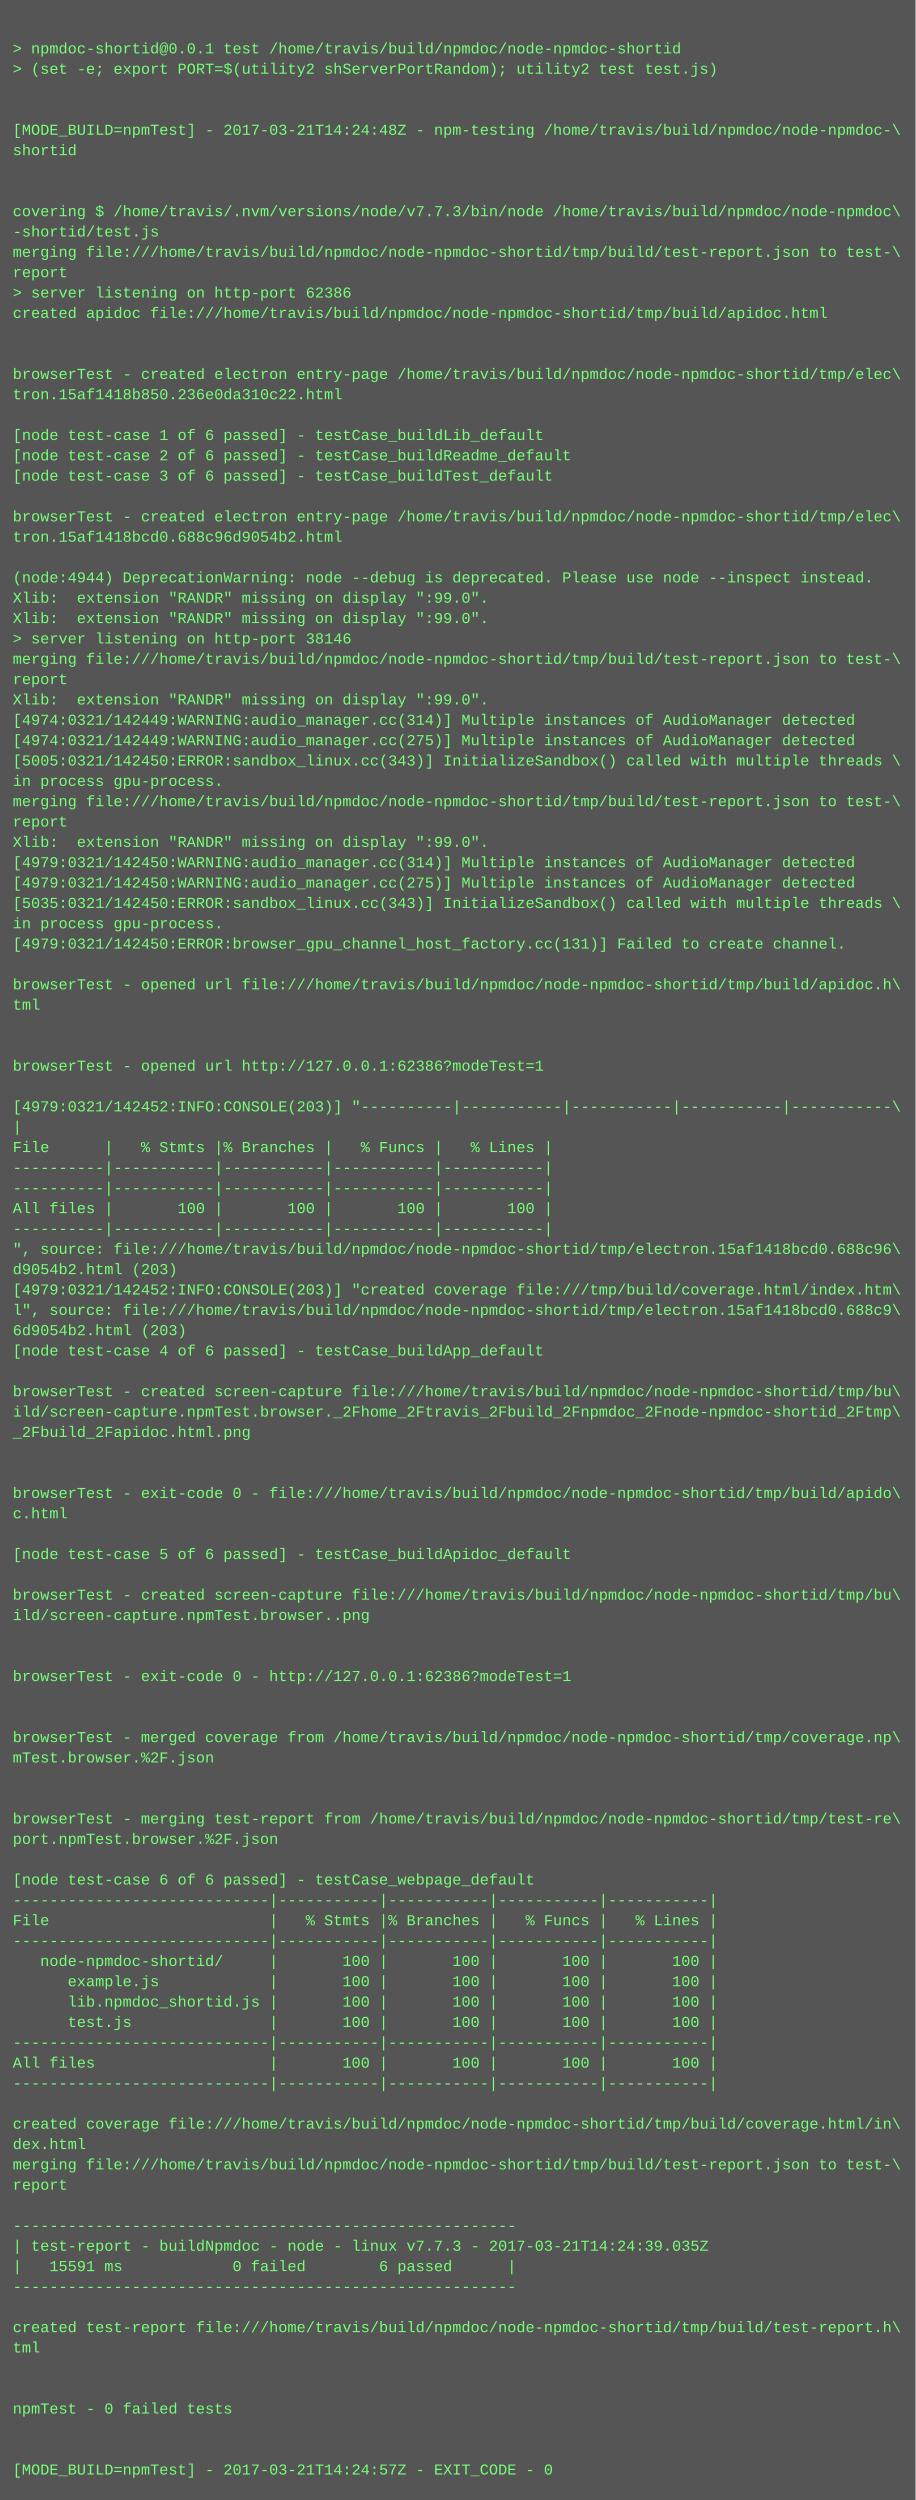
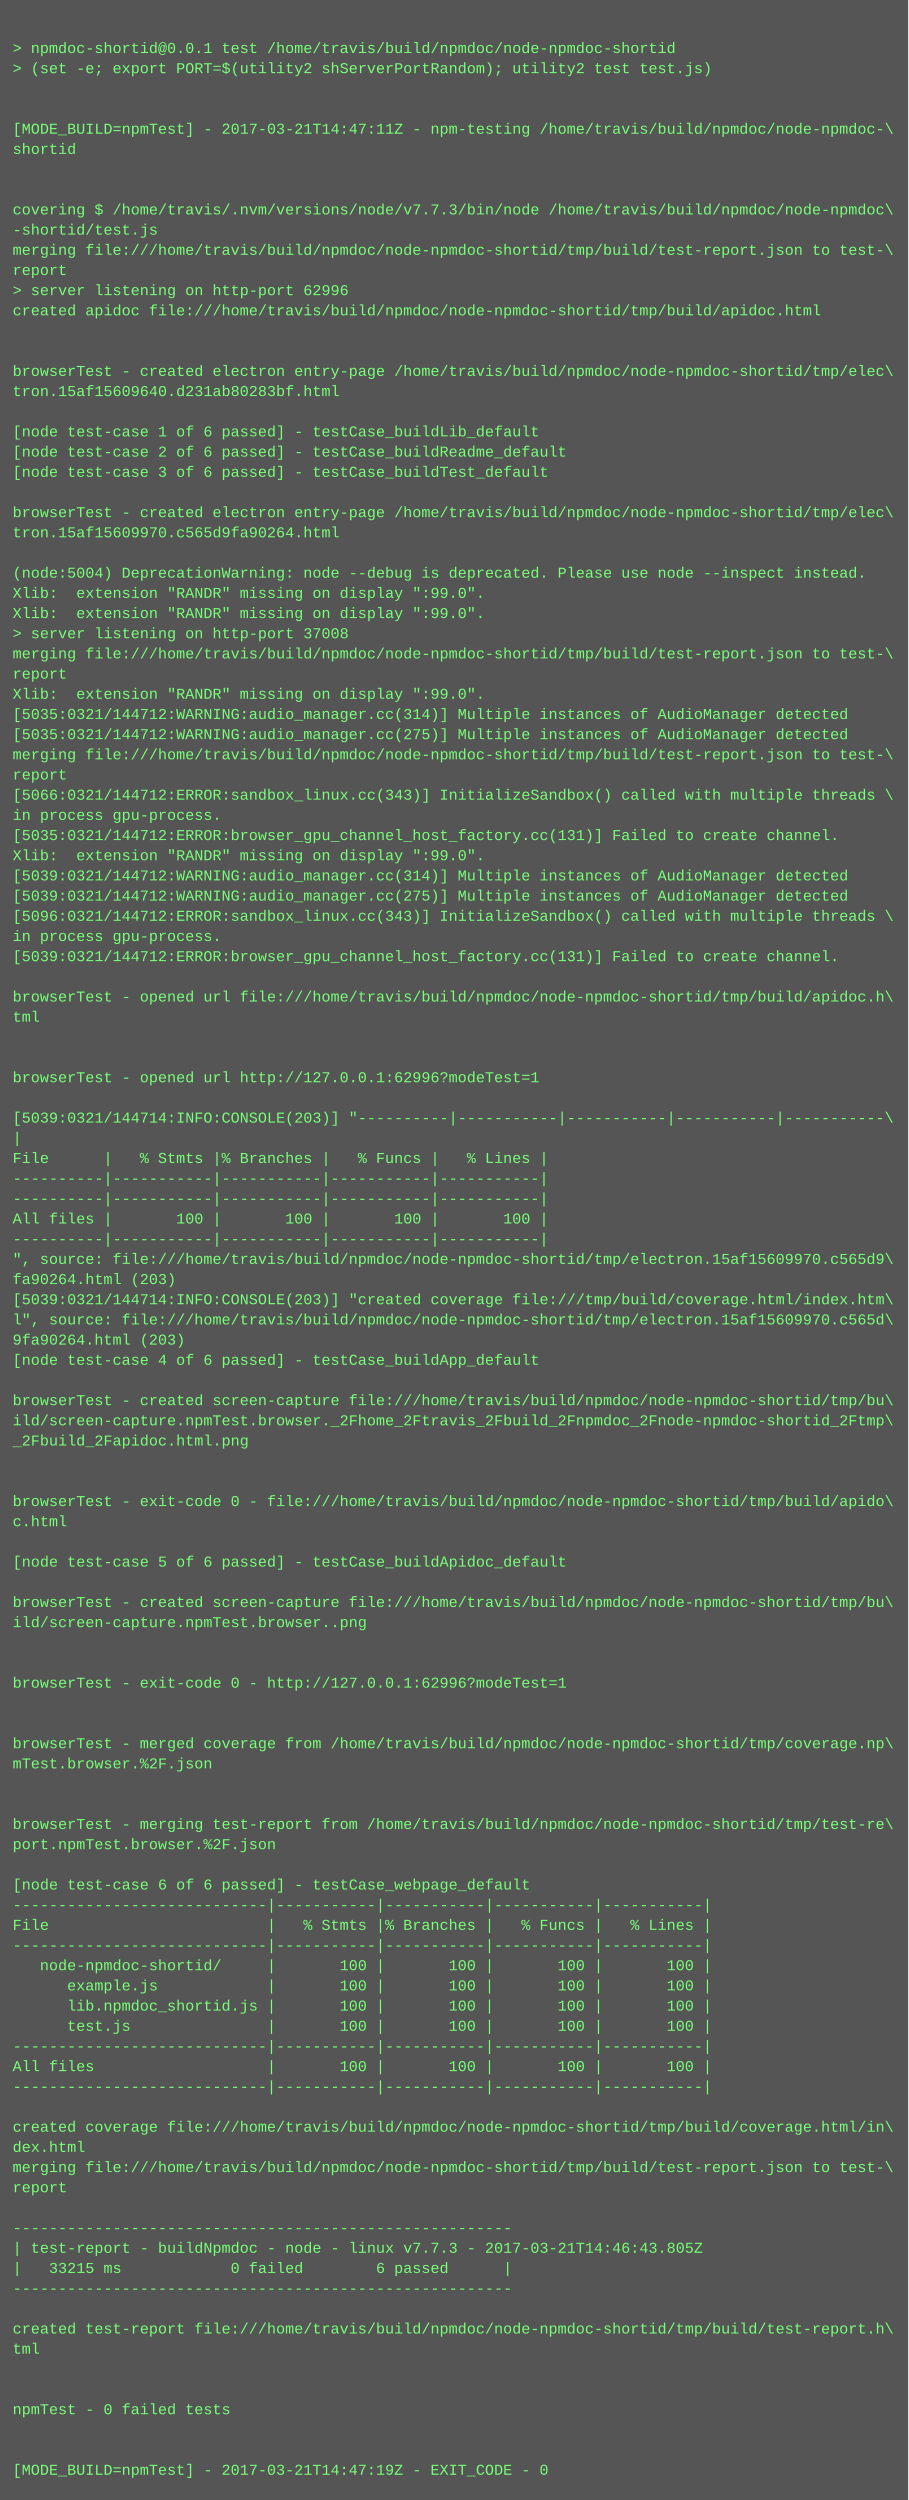
- <svg xmlns="http://www.w3.org/2000/svg" height="1966" width="720">
-   <rect height="1966" fill="#555" width="720" />
+ <svg xmlns="http://www.w3.org/2000/svg" height="1982" width="720">
+   <rect height="1982" fill="#555" width="720" />
  <text fill="#7f7" font-family="Courier New" font-size="12" xml:space="preserve">
    <tspan x="10" y="26" />
    <tspan x="10" y="42">&gt; npmdoc-shortid@0.0.1 test /home/travis/build/npmdoc/node-npmdoc-shortid</tspan>
    <tspan x="10" y="58">&gt; (set -e; export PORT=$(utility2 shServerPortRandom); utility2 test test.js)</tspan>
    <tspan x="10" y="74" />
    <tspan x="10" y="90" />
-     <tspan x="10" y="106">[MODE_BUILD=npmTest] - 2017-03-21T14:24:48Z - npm-testing /home/travis/build/npmdoc/node-npmdoc-\</tspan>
+     <tspan x="10" y="106">[MODE_BUILD=npmTest] - 2017-03-21T14:47:11Z - npm-testing /home/travis/build/npmdoc/node-npmdoc-\</tspan>
    <tspan x="10" y="122">shortid</tspan>
    <tspan x="10" y="138" />
    <tspan x="10" y="154" />
    <tspan x="10" y="170">covering $ /home/travis/.nvm/versions/node/v7.7.3/bin/node /home/travis/build/npmdoc/node-npmdoc\</tspan>
    <tspan x="10" y="186">-shortid/test.js</tspan>
    <tspan x="10" y="202">merging file:///home/travis/build/npmdoc/node-npmdoc-shortid/tmp/build/test-report.json to test-\</tspan>
    <tspan x="10" y="218">report</tspan>
-     <tspan x="10" y="234">&gt; server listening on http-port 62386</tspan>
+     <tspan x="10" y="234">&gt; server listening on http-port 62996</tspan>
    <tspan x="10" y="250">created apidoc file:///home/travis/build/npmdoc/node-npmdoc-shortid/tmp/build/apidoc.html</tspan>
    <tspan x="10" y="266" />
    <tspan x="10" y="282" />
    <tspan x="10" y="298">browserTest - created electron entry-page /home/travis/build/npmdoc/node-npmdoc-shortid/tmp/elec\</tspan>
-     <tspan x="10" y="314">tron.15af1418b850.236e0da310c22.html</tspan>
+     <tspan x="10" y="314">tron.15af15609640.d231ab80283bf.html</tspan>
    <tspan x="10" y="330" />
    <tspan x="10" y="346">[node test-case 1 of 6 passed] - testCase_buildLib_default</tspan>
    <tspan x="10" y="362">[node test-case 2 of 6 passed] - testCase_buildReadme_default</tspan>
    <tspan x="10" y="378">[node test-case 3 of 6 passed] - testCase_buildTest_default</tspan>
    <tspan x="10" y="394" />
    <tspan x="10" y="410">browserTest - created electron entry-page /home/travis/build/npmdoc/node-npmdoc-shortid/tmp/elec\</tspan>
-     <tspan x="10" y="426">tron.15af1418bcd0.688c96d9054b2.html</tspan>
+     <tspan x="10" y="426">tron.15af15609970.c565d9fa90264.html</tspan>
    <tspan x="10" y="442" />
-     <tspan x="10" y="458">(node:4944) DeprecationWarning: node --debug is deprecated. Please use node --inspect instead.</tspan>
+     <tspan x="10" y="458">(node:5004) DeprecationWarning: node --debug is deprecated. Please use node --inspect instead.</tspan>
    <tspan x="10" y="474">Xlib:  extension "RANDR" missing on display ":99.0".</tspan>
    <tspan x="10" y="490">Xlib:  extension "RANDR" missing on display ":99.0".</tspan>
-     <tspan x="10" y="506">&gt; server listening on http-port 38146</tspan>
+     <tspan x="10" y="506">&gt; server listening on http-port 37008</tspan>
    <tspan x="10" y="522">merging file:///home/travis/build/npmdoc/node-npmdoc-shortid/tmp/build/test-report.json to test-\</tspan>
    <tspan x="10" y="538">report</tspan>
    <tspan x="10" y="554">Xlib:  extension "RANDR" missing on display ":99.0".</tspan>
-     <tspan x="10" y="570">[4974:0321/142449:WARNING:audio_manager.cc(314)] Multiple instances of AudioManager detected</tspan>
-     <tspan x="10" y="586">[4974:0321/142449:WARNING:audio_manager.cc(275)] Multiple instances of AudioManager detected</tspan>
-     <tspan x="10" y="602">[5005:0321/142450:ERROR:sandbox_linux.cc(343)] InitializeSandbox() called with multiple threads \</tspan>
-     <tspan x="10" y="618">in process gpu-process. </tspan>
-     <tspan x="10" y="634">merging file:///home/travis/build/npmdoc/node-npmdoc-shortid/tmp/build/test-report.json to test-\</tspan>
-     <tspan x="10" y="650">report</tspan>
-     <tspan x="10" y="666">Xlib:  extension "RANDR" missing on display ":99.0".</tspan>
-     <tspan x="10" y="682">[4979:0321/142450:WARNING:audio_manager.cc(314)] Multiple instances of AudioManager detected</tspan>
-     <tspan x="10" y="698">[4979:0321/142450:WARNING:audio_manager.cc(275)] Multiple instances of AudioManager detected</tspan>
-     <tspan x="10" y="714">[5035:0321/142450:ERROR:sandbox_linux.cc(343)] InitializeSandbox() called with multiple threads \</tspan>
-     <tspan x="10" y="730">in process gpu-process. </tspan>
-     <tspan x="10" y="746">[4979:0321/142450:ERROR:browser_gpu_channel_host_factory.cc(131)] Failed to create channel.</tspan>
-     <tspan x="10" y="762" />
-     <tspan x="10" y="778">browserTest - opened url file:///home/travis/build/npmdoc/node-npmdoc-shortid/tmp/build/apidoc.h\</tspan>
-     <tspan x="10" y="794">tml</tspan>
-     <tspan x="10" y="810" />
+     <tspan x="10" y="570">[5035:0321/144712:WARNING:audio_manager.cc(314)] Multiple instances of AudioManager detected</tspan>
+     <tspan x="10" y="586">[5035:0321/144712:WARNING:audio_manager.cc(275)] Multiple instances of AudioManager detected</tspan>
+     <tspan x="10" y="602">merging file:///home/travis/build/npmdoc/node-npmdoc-shortid/tmp/build/test-report.json to test-\</tspan>
+     <tspan x="10" y="618">report</tspan>
+     <tspan x="10" y="634">[5066:0321/144712:ERROR:sandbox_linux.cc(343)] InitializeSandbox() called with multiple threads \</tspan>
+     <tspan x="10" y="650">in process gpu-process. </tspan>
+     <tspan x="10" y="666">[5035:0321/144712:ERROR:browser_gpu_channel_host_factory.cc(131)] Failed to create channel.</tspan>
+     <tspan x="10" y="682">Xlib:  extension "RANDR" missing on display ":99.0".</tspan>
+     <tspan x="10" y="698">[5039:0321/144712:WARNING:audio_manager.cc(314)] Multiple instances of AudioManager detected</tspan>
+     <tspan x="10" y="714">[5039:0321/144712:WARNING:audio_manager.cc(275)] Multiple instances of AudioManager detected</tspan>
+     <tspan x="10" y="730">[5096:0321/144712:ERROR:sandbox_linux.cc(343)] InitializeSandbox() called with multiple threads \</tspan>
+     <tspan x="10" y="746">in process gpu-process. </tspan>
+     <tspan x="10" y="762">[5039:0321/144712:ERROR:browser_gpu_channel_host_factory.cc(131)] Failed to create channel.</tspan>
+     <tspan x="10" y="778" />
+     <tspan x="10" y="794">browserTest - opened url file:///home/travis/build/npmdoc/node-npmdoc-shortid/tmp/build/apidoc.h\</tspan>
+     <tspan x="10" y="810">tml</tspan>
    <tspan x="10" y="826" />
-     <tspan x="10" y="842">browserTest - opened url http://127.0.0.1:62386?modeTest=1</tspan>
-     <tspan x="10" y="858" />
-     <tspan x="10" y="874">[4979:0321/142452:INFO:CONSOLE(203)] "----------|-----------|-----------|-----------|-----------\</tspan>
-     <tspan x="10" y="890">|</tspan>
-     <tspan x="10" y="906">File      |   % Stmts |% Branches |   % Funcs |   % Lines |</tspan>
-     <tspan x="10" y="922">----------|-----------|-----------|-----------|-----------|</tspan>
+     <tspan x="10" y="842" />
+     <tspan x="10" y="858">browserTest - opened url http://127.0.0.1:62996?modeTest=1</tspan>
+     <tspan x="10" y="874" />
+     <tspan x="10" y="890">[5039:0321/144714:INFO:CONSOLE(203)] "----------|-----------|-----------|-----------|-----------\</tspan>
+     <tspan x="10" y="906">|</tspan>
+     <tspan x="10" y="922">File      |   % Stmts |% Branches |   % Funcs |   % Lines |</tspan>
    <tspan x="10" y="938">----------|-----------|-----------|-----------|-----------|</tspan>
-     <tspan x="10" y="954">All files |       100 |       100 |       100 |       100 |</tspan>
-     <tspan x="10" y="970">----------|-----------|-----------|-----------|-----------|</tspan>
-     <tspan x="10" y="986">", source: file:///home/travis/build/npmdoc/node-npmdoc-shortid/tmp/electron.15af1418bcd0.688c96\</tspan>
-     <tspan x="10" y="1002">d9054b2.html (203)</tspan>
-     <tspan x="10" y="1018">[4979:0321/142452:INFO:CONSOLE(203)] "created coverage file:///tmp/build/coverage.html/index.htm\</tspan>
-     <tspan x="10" y="1034">l", source: file:///home/travis/build/npmdoc/node-npmdoc-shortid/tmp/electron.15af1418bcd0.688c9\</tspan>
-     <tspan x="10" y="1050">6d9054b2.html (203)</tspan>
-     <tspan x="10" y="1066">[node test-case 4 of 6 passed] - testCase_buildApp_default</tspan>
-     <tspan x="10" y="1082" />
-     <tspan x="10" y="1098">browserTest - created screen-capture file:///home/travis/build/npmdoc/node-npmdoc-shortid/tmp/bu\</tspan>
-     <tspan x="10" y="1114">ild/screen-capture.npmTest.browser._2Fhome_2Ftravis_2Fbuild_2Fnpmdoc_2Fnode-npmdoc-shortid_2Ftmp\</tspan>
-     <tspan x="10" y="1130">_2Fbuild_2Fapidoc.html.png</tspan>
-     <tspan x="10" y="1146" />
+     <tspan x="10" y="954">----------|-----------|-----------|-----------|-----------|</tspan>
+     <tspan x="10" y="970">All files |       100 |       100 |       100 |       100 |</tspan>
+     <tspan x="10" y="986">----------|-----------|-----------|-----------|-----------|</tspan>
+     <tspan x="10" y="1002">", source: file:///home/travis/build/npmdoc/node-npmdoc-shortid/tmp/electron.15af15609970.c565d9\</tspan>
+     <tspan x="10" y="1018">fa90264.html (203)</tspan>
+     <tspan x="10" y="1034">[5039:0321/144714:INFO:CONSOLE(203)] "created coverage file:///tmp/build/coverage.html/index.htm\</tspan>
+     <tspan x="10" y="1050">l", source: file:///home/travis/build/npmdoc/node-npmdoc-shortid/tmp/electron.15af15609970.c565d\</tspan>
+     <tspan x="10" y="1066">9fa90264.html (203)</tspan>
+     <tspan x="10" y="1082">[node test-case 4 of 6 passed] - testCase_buildApp_default</tspan>
+     <tspan x="10" y="1098" />
+     <tspan x="10" y="1114">browserTest - created screen-capture file:///home/travis/build/npmdoc/node-npmdoc-shortid/tmp/bu\</tspan>
+     <tspan x="10" y="1130">ild/screen-capture.npmTest.browser._2Fhome_2Ftravis_2Fbuild_2Fnpmdoc_2Fnode-npmdoc-shortid_2Ftmp\</tspan>
+     <tspan x="10" y="1146">_2Fbuild_2Fapidoc.html.png</tspan>
    <tspan x="10" y="1162" />
-     <tspan x="10" y="1178">browserTest - exit-code 0 - file:///home/travis/build/npmdoc/node-npmdoc-shortid/tmp/build/apido\</tspan>
-     <tspan x="10" y="1194">c.html</tspan>
-     <tspan x="10" y="1210" />
-     <tspan x="10" y="1226">[node test-case 5 of 6 passed] - testCase_buildApidoc_default</tspan>
-     <tspan x="10" y="1242" />
-     <tspan x="10" y="1258">browserTest - created screen-capture file:///home/travis/build/npmdoc/node-npmdoc-shortid/tmp/bu\</tspan>
-     <tspan x="10" y="1274">ild/screen-capture.npmTest.browser..png</tspan>
-     <tspan x="10" y="1290" />
+     <tspan x="10" y="1178" />
+     <tspan x="10" y="1194">browserTest - exit-code 0 - file:///home/travis/build/npmdoc/node-npmdoc-shortid/tmp/build/apido\</tspan>
+     <tspan x="10" y="1210">c.html</tspan>
+     <tspan x="10" y="1226" />
+     <tspan x="10" y="1242">[node test-case 5 of 6 passed] - testCase_buildApidoc_default</tspan>
+     <tspan x="10" y="1258" />
+     <tspan x="10" y="1274">browserTest - created screen-capture file:///home/travis/build/npmdoc/node-npmdoc-shortid/tmp/bu\</tspan>
+     <tspan x="10" y="1290">ild/screen-capture.npmTest.browser..png</tspan>
    <tspan x="10" y="1306" />
-     <tspan x="10" y="1322">browserTest - exit-code 0 - http://127.0.0.1:62386?modeTest=1</tspan>
-     <tspan x="10" y="1338" />
+     <tspan x="10" y="1322" />
+     <tspan x="10" y="1338">browserTest - exit-code 0 - http://127.0.0.1:62996?modeTest=1</tspan>
    <tspan x="10" y="1354" />
-     <tspan x="10" y="1370">browserTest - merged coverage from /home/travis/build/npmdoc/node-npmdoc-shortid/tmp/coverage.np\</tspan>
-     <tspan x="10" y="1386">mTest.browser.%2F.json</tspan>
-     <tspan x="10" y="1402" />
+     <tspan x="10" y="1370" />
+     <tspan x="10" y="1386">browserTest - merged coverage from /home/travis/build/npmdoc/node-npmdoc-shortid/tmp/coverage.np\</tspan>
+     <tspan x="10" y="1402">mTest.browser.%2F.json</tspan>
    <tspan x="10" y="1418" />
-     <tspan x="10" y="1434">browserTest - merging test-report from /home/travis/build/npmdoc/node-npmdoc-shortid/tmp/test-re\</tspan>
-     <tspan x="10" y="1450">port.npmTest.browser.%2F.json</tspan>
-     <tspan x="10" y="1466" />
-     <tspan x="10" y="1482">[node test-case 6 of 6 passed] - testCase_webpage_default</tspan>
-     <tspan x="10" y="1498">----------------------------|-----------|-----------|-----------|-----------|</tspan>
-     <tspan x="10" y="1514">File                        |   % Stmts |% Branches |   % Funcs |   % Lines |</tspan>
-     <tspan x="10" y="1530">----------------------------|-----------|-----------|-----------|-----------|</tspan>
-     <tspan x="10" y="1546">   node-npmdoc-shortid/     |       100 |       100 |       100 |       100 |</tspan>
-     <tspan x="10" y="1562">      example.js            |       100 |       100 |       100 |       100 |</tspan>
-     <tspan x="10" y="1578">      lib.npmdoc_shortid.js |       100 |       100 |       100 |       100 |</tspan>
-     <tspan x="10" y="1594">      test.js               |       100 |       100 |       100 |       100 |</tspan>
-     <tspan x="10" y="1610">----------------------------|-----------|-----------|-----------|-----------|</tspan>
-     <tspan x="10" y="1626">All files                   |       100 |       100 |       100 |       100 |</tspan>
-     <tspan x="10" y="1642">----------------------------|-----------|-----------|-----------|-----------|</tspan>
-     <tspan x="10" y="1658" />
-     <tspan x="10" y="1674">created coverage file:///home/travis/build/npmdoc/node-npmdoc-shortid/tmp/build/coverage.html/in\</tspan>
-     <tspan x="10" y="1690">dex.html</tspan>
-     <tspan x="10" y="1706">merging file:///home/travis/build/npmdoc/node-npmdoc-shortid/tmp/build/test-report.json to test-\</tspan>
-     <tspan x="10" y="1722">report</tspan>
-     <tspan x="10" y="1738" />
-     <tspan x="10" y="1754">-------------------------------------------------------</tspan>
-     <tspan x="10" y="1770">| test-report - buildNpmdoc - node - linux v7.7.3 - 2017-03-21T14:24:39.035Z</tspan>
-     <tspan x="10" y="1786">|   15591 ms            0 failed        6 passed      |</tspan>
-     <tspan x="10" y="1802">-------------------------------------------------------</tspan>
-     <tspan x="10" y="1818" />
-     <tspan x="10" y="1834">created test-report file:///home/travis/build/npmdoc/node-npmdoc-shortid/tmp/build/test-report.h\</tspan>
-     <tspan x="10" y="1850">tml</tspan>
-     <tspan x="10" y="1866" />
+     <tspan x="10" y="1434" />
+     <tspan x="10" y="1450">browserTest - merging test-report from /home/travis/build/npmdoc/node-npmdoc-shortid/tmp/test-re\</tspan>
+     <tspan x="10" y="1466">port.npmTest.browser.%2F.json</tspan>
+     <tspan x="10" y="1482" />
+     <tspan x="10" y="1498">[node test-case 6 of 6 passed] - testCase_webpage_default</tspan>
+     <tspan x="10" y="1514">----------------------------|-----------|-----------|-----------|-----------|</tspan>
+     <tspan x="10" y="1530">File                        |   % Stmts |% Branches |   % Funcs |   % Lines |</tspan>
+     <tspan x="10" y="1546">----------------------------|-----------|-----------|-----------|-----------|</tspan>
+     <tspan x="10" y="1562">   node-npmdoc-shortid/     |       100 |       100 |       100 |       100 |</tspan>
+     <tspan x="10" y="1578">      example.js            |       100 |       100 |       100 |       100 |</tspan>
+     <tspan x="10" y="1594">      lib.npmdoc_shortid.js |       100 |       100 |       100 |       100 |</tspan>
+     <tspan x="10" y="1610">      test.js               |       100 |       100 |       100 |       100 |</tspan>
+     <tspan x="10" y="1626">----------------------------|-----------|-----------|-----------|-----------|</tspan>
+     <tspan x="10" y="1642">All files                   |       100 |       100 |       100 |       100 |</tspan>
+     <tspan x="10" y="1658">----------------------------|-----------|-----------|-----------|-----------|</tspan>
+     <tspan x="10" y="1674" />
+     <tspan x="10" y="1690">created coverage file:///home/travis/build/npmdoc/node-npmdoc-shortid/tmp/build/coverage.html/in\</tspan>
+     <tspan x="10" y="1706">dex.html</tspan>
+     <tspan x="10" y="1722">merging file:///home/travis/build/npmdoc/node-npmdoc-shortid/tmp/build/test-report.json to test-\</tspan>
+     <tspan x="10" y="1738">report</tspan>
+     <tspan x="10" y="1754" />
+     <tspan x="10" y="1770">-------------------------------------------------------</tspan>
+     <tspan x="10" y="1786">| test-report - buildNpmdoc - node - linux v7.7.3 - 2017-03-21T14:46:43.805Z</tspan>
+     <tspan x="10" y="1802">|   33215 ms            0 failed        6 passed      |</tspan>
+     <tspan x="10" y="1818">-------------------------------------------------------</tspan>
+     <tspan x="10" y="1834" />
+     <tspan x="10" y="1850">created test-report file:///home/travis/build/npmdoc/node-npmdoc-shortid/tmp/build/test-report.h\</tspan>
+     <tspan x="10" y="1866">tml</tspan>
    <tspan x="10" y="1882" />
-     <tspan x="10" y="1898">npmTest - 0 failed tests</tspan>
-     <tspan x="10" y="1914" />
+     <tspan x="10" y="1898" />
+     <tspan x="10" y="1914">npmTest - 0 failed tests</tspan>
    <tspan x="10" y="1930" />
-     <tspan x="10" y="1946">[MODE_BUILD=npmTest] - 2017-03-21T14:24:57Z - EXIT_CODE - 0</tspan>
+     <tspan x="10" y="1946" />
+     <tspan x="10" y="1962">[MODE_BUILD=npmTest] - 2017-03-21T14:47:19Z - EXIT_CODE - 0</tspan>
  </text>
</svg>
